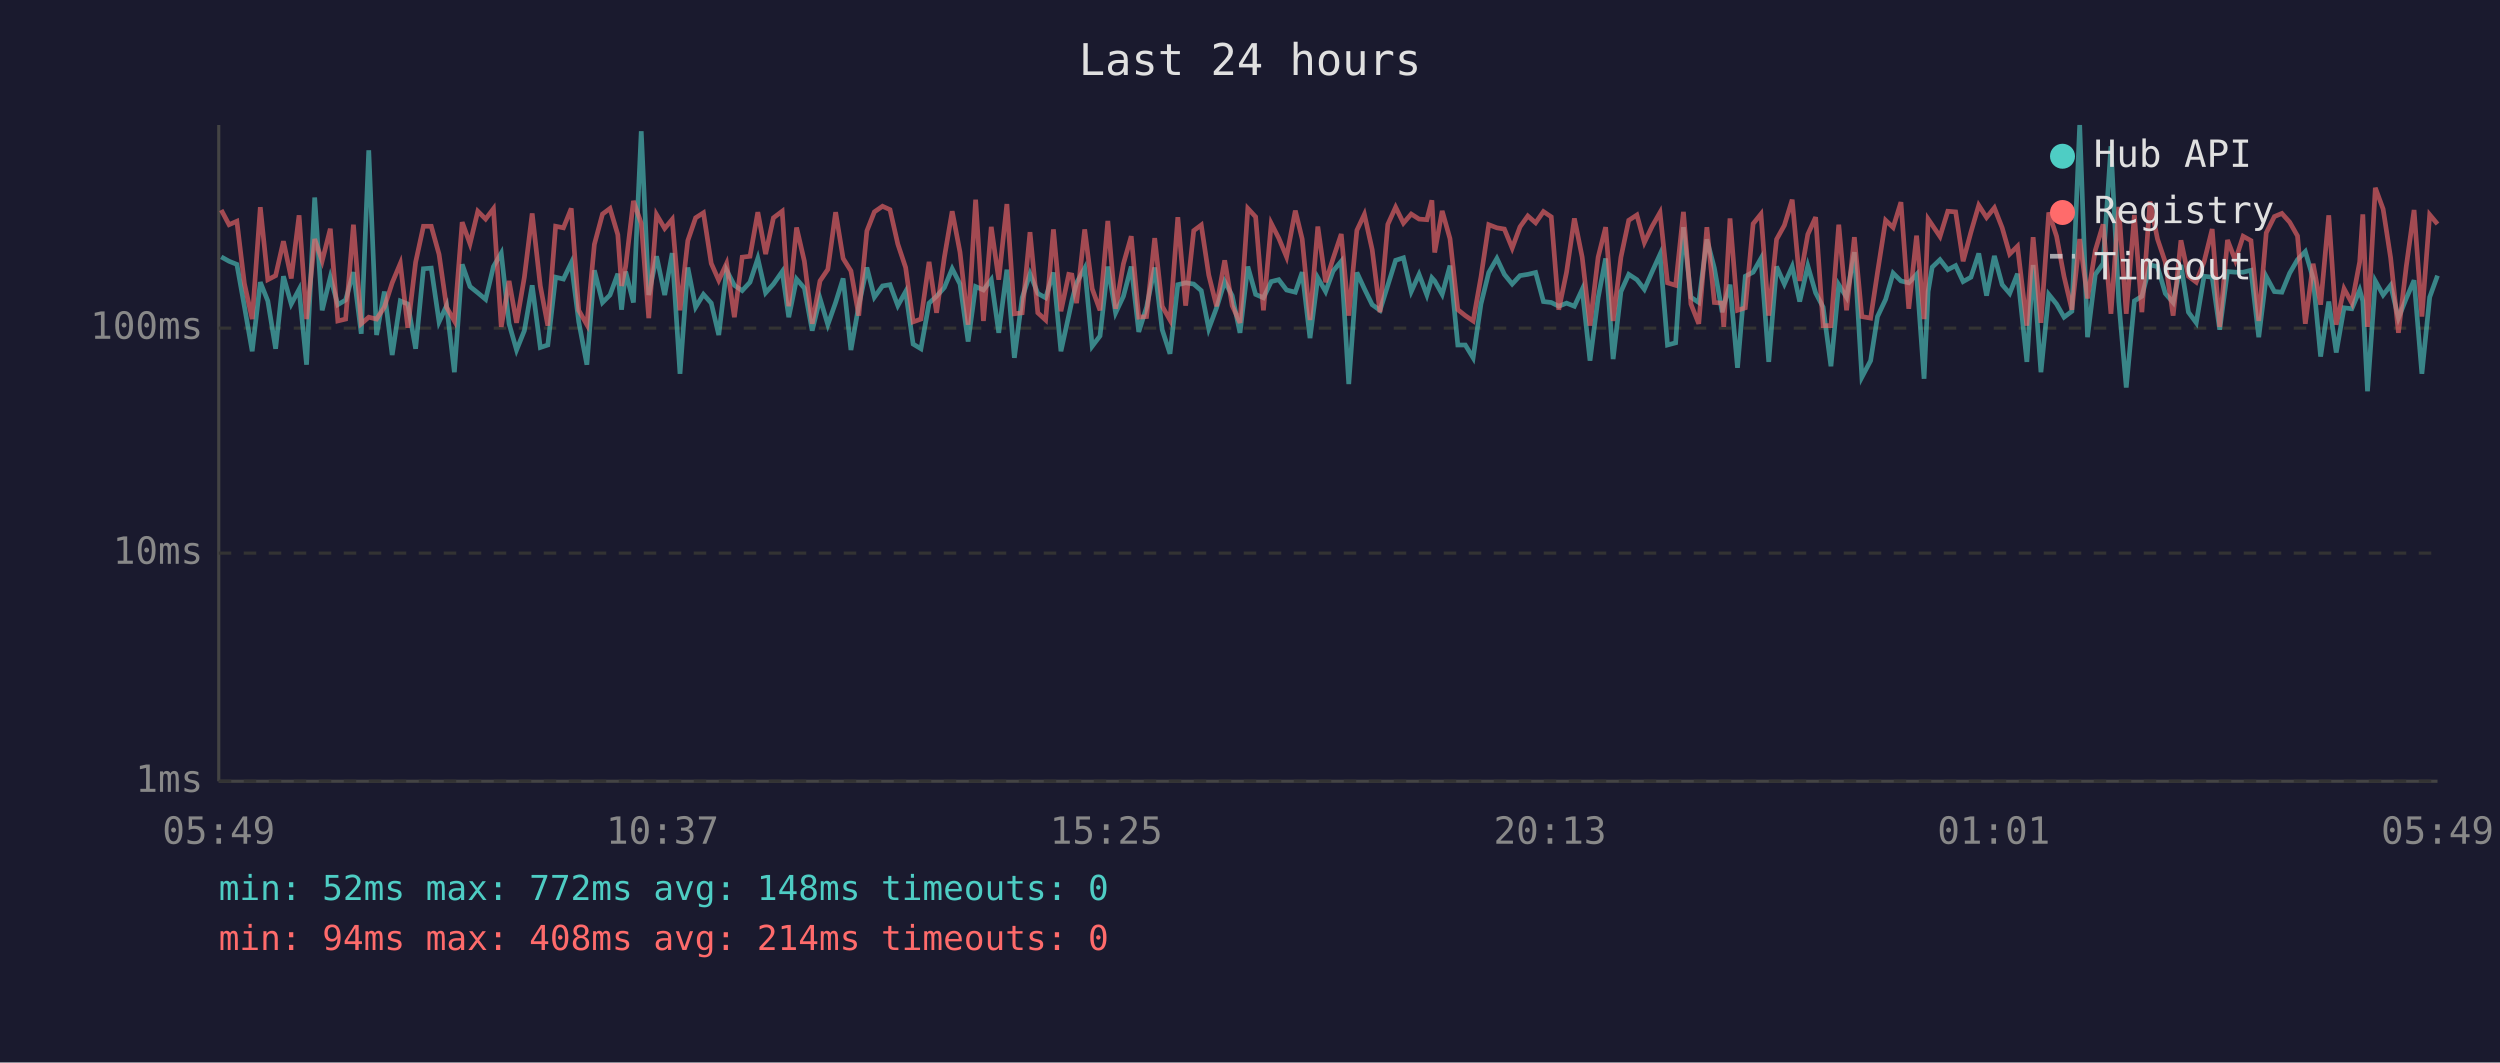
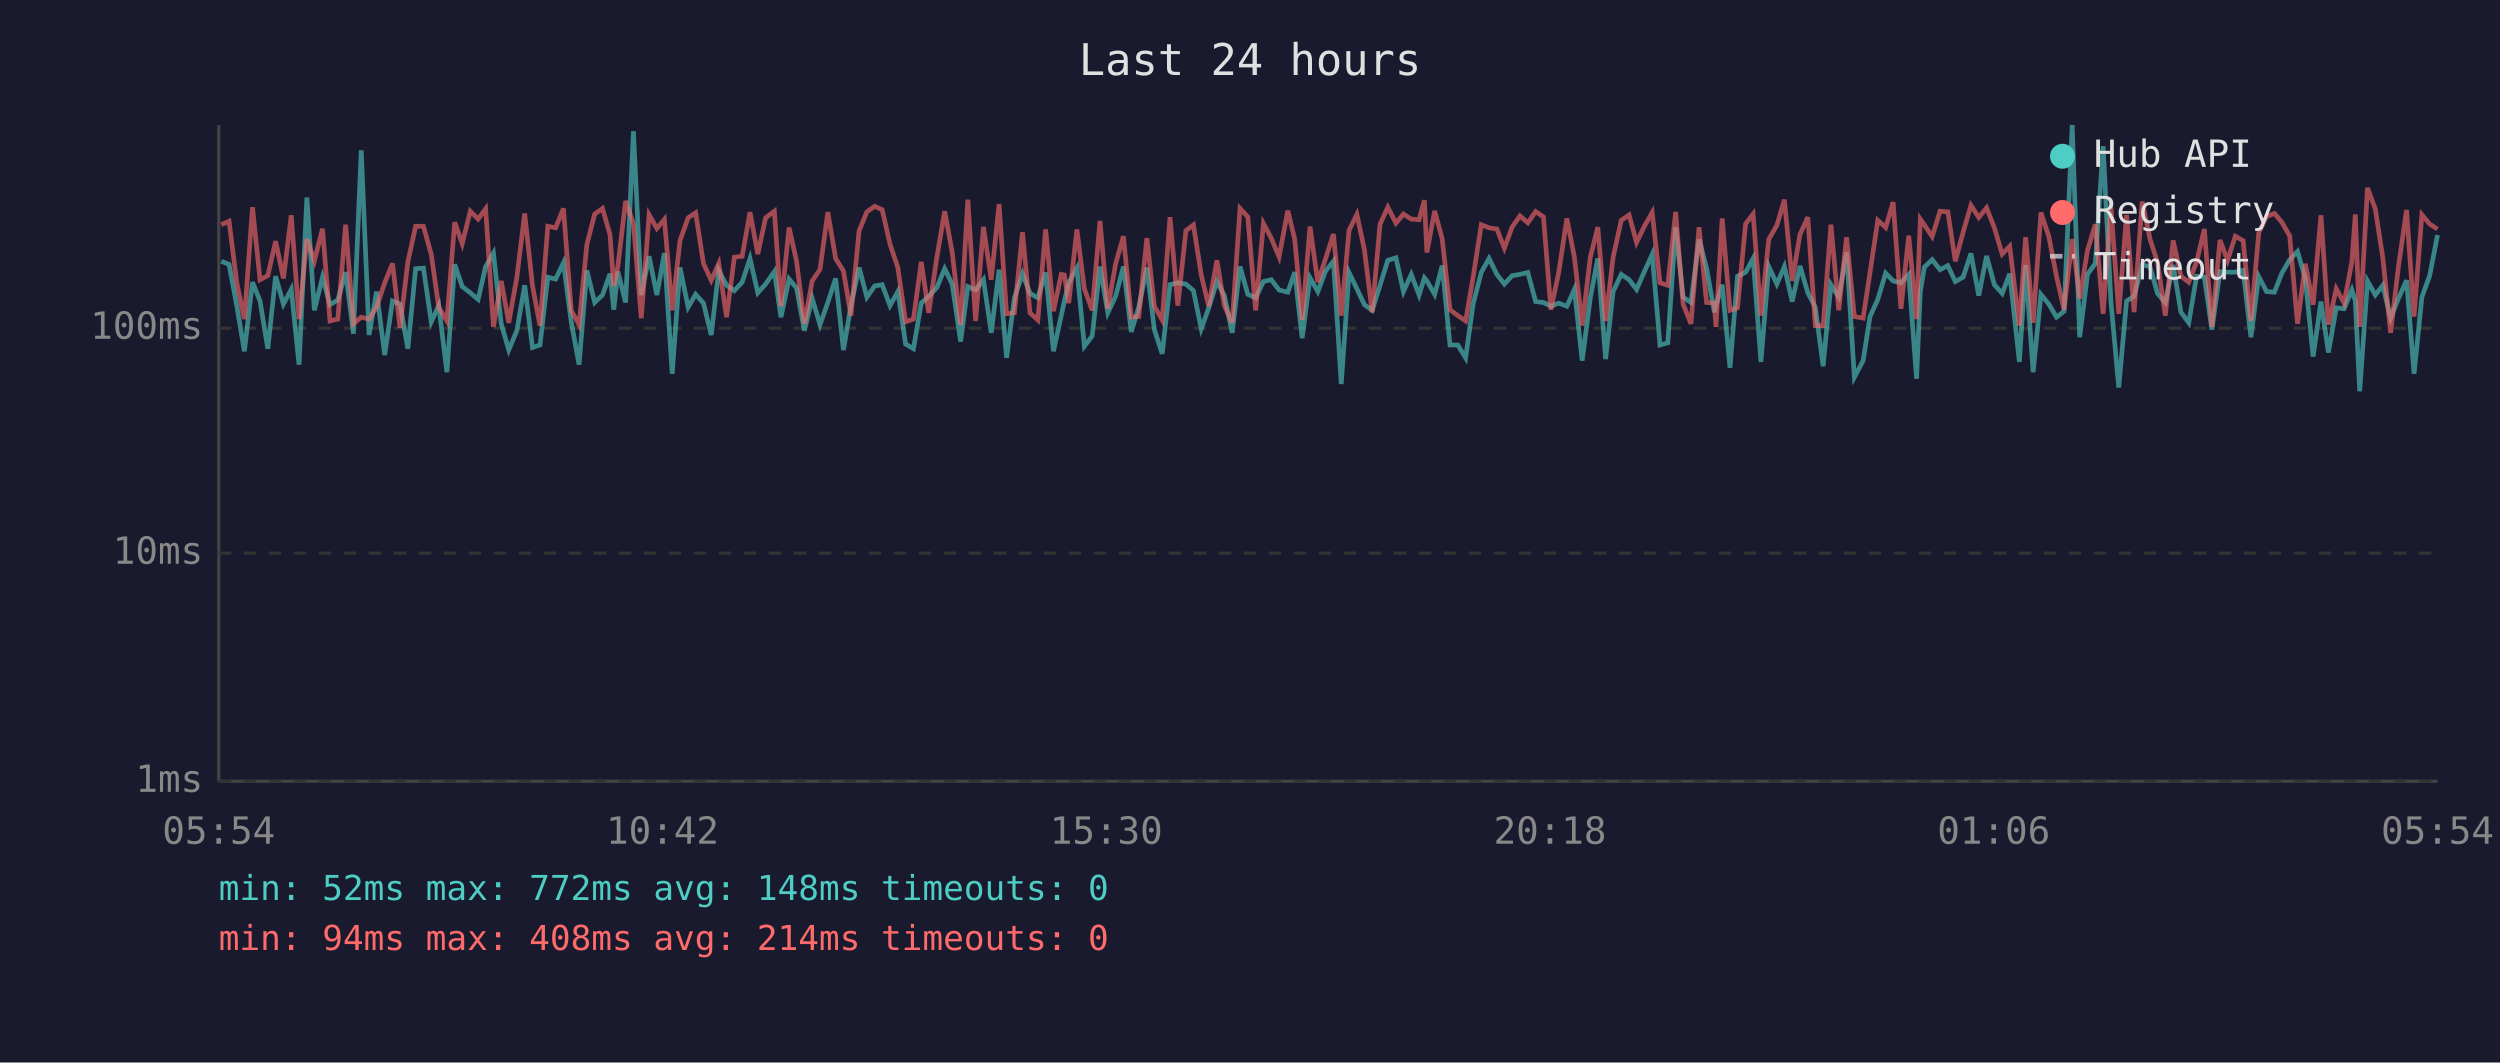
<svg xmlns="http://www.w3.org/2000/svg" viewBox="0 0 800 340" font-family="monospace" font-size="12">
  <rect width="800" height="340" fill="#1a1a2e" />
  <text x="400" y="24" fill="#e0e0e0" font-size="14" text-anchor="middle">Last 24 hours</text>
  <line x1="70" y1="40" x2="70" y2="250" stroke="#444" stroke-width="1" />
  <line x1="70" y1="250" x2="780" y2="250" stroke="#444" stroke-width="1" />
  <line x1="70" y1="250" x2="780" y2="250" stroke="#333" stroke-width="1" stroke-dasharray="4" />
  <text x="65" y="250" fill="#888" text-anchor="end" dominant-baseline="middle">1ms</text>
  <line x1="70" y1="177" x2="780" y2="177" stroke="#333" stroke-width="1" stroke-dasharray="4" />
  <text x="65" y="177" fill="#888" text-anchor="end" dominant-baseline="middle">10ms</text>
  <line x1="70" y1="105" x2="780" y2="105" stroke="#333" stroke-width="1" stroke-dasharray="4" />
  <text x="65" y="105" fill="#888" text-anchor="end" dominant-baseline="middle">100ms</text>
-   <text x="70" y="270" fill="#888" text-anchor="middle">05:49</text>
-   <text x="212" y="270" fill="#888" text-anchor="middle">10:37</text>
-   <text x="354" y="270" fill="#888" text-anchor="middle">15:25</text>
-   <text x="496" y="270" fill="#888" text-anchor="middle">20:13</text>
-   <text x="638" y="270" fill="#888" text-anchor="middle">01:01</text>
-   <text x="780" y="270" fill="#888" text-anchor="middle">05:49</text>
-   <polyline points="70.8,82.2 73.3,83.6 75.8,84.6 78.2,98.0 80.7,112.4 83.3,90.3 85.7,96.3 88.2,111.6 90.7,88.4 93.2,97.3 95.7,92.6 98.1,116.7 100.7,63.2 103.1,99.3 105.7,88.7 108.1,97.5 110.6,96.0 113.1,87.1 115.6,106.8 118.0,48.1 120.5,107.2 123.0,93.3 125.5,113.6 128.1,96.3 130.5,97.3 133.0,111.6 135.5,86.0 138.0,85.8 140.5,103.0 142.9,97.8 145.4,119.1 147.9,84.6 150.4,91.7 152.9,93.7 155.4,95.8 157.9,85.3 160.4,81.0 162.9,103.6 165.3,112.0 167.8,105.8 170.3,91.3 172.9,111.2 175.3,110.4 177.8,88.7 180.3,89.3 182.8,84.1 185.2,103.0 187.8,116.7 190.2,86.5 192.8,96.8 195.2,94.4 197.7,87.6 198.9,99.1 200.2,86.9 202.7,96.8 205.2,42.0 207.6,94.4 210.1,82.0 212.7,94.4 215.1,81.0 217.6,119.6 220.1,85.6 222.6,98.3 225.1,94.2 227.6,97.0 230.0,107.2 232.5,86.5 235.0,91.3 237.5,93.0 240.0,90.3 242.5,82.7 245.0,93.7 247.5,90.9 250.3,86.9 252.4,101.5 254.9,89.3 257.4,92.2 259.9,105.8 262.4,95.5 264.9,103.9 267.4,96.8 269.8,89.1 272.3,112.0 274.8,97.8 277.4,85.6 279.8,95.1 282.4,91.5 284.8,91.1 287.3,97.8 289.8,93.3 292.2,110.1 294.7,111.6 297.3,97.0 299.7,94.8 302.2,92.0 304.7,86.0 307.2,90.9 309.8,109.3 312.2,91.7 314.7,92.8 317.2,89.5 319.6,106.5 322.2,86.3 324.6,114.5 327.1,95.3 329.6,87.6 332.1,93.9 334.6,95.3 337.1,87.2 339.5,112.4 342.0,101.0 343.0,96.3 344.5,90.5 347.1,85.8 349.5,110.8 352.0,107.5 354.5,85.3 357.0,100.1 359.5,94.8 362.0,85.3 364.4,106.2 366.9,98.3 369.5,85.6 371.9,105.5 374.4,113.2 376.9,91.1 379.4,90.5 382.0,90.9 384.4,93.0 386.8,105.2 389.3,98.5 391.9,90.1 394.3,94.6 396.8,106.5 399.3,85.3 401.8,94.2 404.3,95.3 406.8,90.1 409.2,89.5 411.7,92.8 414.5,93.5 416.7,87.1 419.2,108.2 421.7,88.9 424.2,93.3 426.6,86.7 429.2,83.6 431.6,122.9 434.2,87.2 436.6,92.4 439.1,97.5 441.6,99.3 444.1,91.3 446.6,83.3 449.1,82.5 451.6,93.3 454.1,87.8 456.6,94.4 458.2,88.9 459.1,89.9 461.5,94.2 464.0,85.0 466.5,110.4 468.9,110.4 471.4,114.5 473.9,97.3 476.4,87.2 479.0,82.7 481.4,87.8 483.9,90.9 486.4,88.2 488.9,87.8 491.4,87.2 493.9,96.5 496.4,96.8 498.8,98.0 501.3,97.0 503.8,98.0 506.3,92.6 508.8,115.4 511.4,95.3 513.8,82.7 516.2,114.9 518.7,93.3 521.2,87.8 523.8,89.5 526.2,92.6 528.7,86.9 531.2,81.4 533.6,110.4 536.2,109.7 538.7,72.7 541.1,95.1 543.6,96.8 546.2,76.6 548.6,85.8 551.1,99.9 551.6,97.8 553.6,91.1 556.0,117.7 558.5,88.4 561.0,87.1 563.5,82.7 566.0,115.8 568.5,85.3 571.0,90.9 573.5,85.3 575.9,96.5 578.5,85.1 581.0,93.7 583.4,98.3 585.9,117.2 588.4,91.1 590.9,95.1 593.4,80.7 595.8,120.7 598.6,115.4 600.8,101.3 603.4,95.8 605.8,87.4 608.3,89.9 610.8,90.5 613.3,87.8 615.7,121.2 617.0,93.3 618.3,85.5 620.8,83.1 623.3,86.3 625.8,85.0 628.2,90.1 630.7,88.7 633.2,81.1 635.7,94.6 638.2,81.9 640.7,91.1 643.1,93.9 645.6,87.6 648.6,115.8 650.6,84.8 653.1,119.1 655.6,94.2 658.1,97.3 660.5,101.5 663.0,99.6 665.5,40.0 668.0,107.9 670.5,87.8 673.0,84.3 675.5,46.8 678.0,96.5 680.4,124.0 683.0,96.3 685.4,94.8 688.0,84.8 690.4,85.3 692.9,93.9 695.4,96.8 697.9,84.8 700.3,99.9 702.8,103.3 705.3,88.4 707.9,88.7 710.3,105.5 712.8,86.9 715.3,87.1 717.8,87.1 720.3,86.5 722.8,107.9 725.2,88.5 727.8,93.3 730.2,93.5 732.7,87.4 735.2,83.1 737.7,80.5 740.2,89.1 742.6,114.1 745.2,96.5 747.6,112.8 750.1,98.5 752.6,98.8 755.1,92.8 756.1,96.3 757.6,125.2 760.1,89.9 762.6,94.4 765.0,91.3 767.5,101.8 770.0,95.5 772.5,89.7 775.0,119.6 777.5,95.1 780.0,88.2" fill="none" stroke="#4ecdc4" stroke-width="1.5" opacity="0.6" />
-   <polyline points="70.8,67.2 73.3,71.9 75.8,70.8 78.2,90.7 80.7,102.1 83.3,66.3 85.7,89.5 88.2,88.2 90.7,77.2 93.2,89.1 95.7,68.9 98.1,102.1 100.7,76.5 103.1,83.5 105.7,73.2 108.1,102.7 110.6,102.1 113.1,71.9 115.6,103.6 118.0,101.5 120.5,102.1 123.0,98.3 125.5,90.5 128.1,84.3 130.5,104.9 133.0,83.9 135.5,72.4 138.0,72.4 140.5,81.4 142.9,98.3 145.4,102.7 147.9,71.1 150.4,78.0 152.9,67.6 155.4,70.1 157.9,66.8 160.4,104.6 162.9,89.9 165.3,103.3 167.8,88.7 170.3,68.3 172.9,91.5 175.3,104.2 177.8,72.4 180.3,72.9 182.8,66.7 185.2,99.3 187.8,103.9 190.2,78.2 192.8,68.5 195.2,66.7 197.7,75.1 198.9,91.5 200.2,85.3 202.7,64.3 205.2,71.5 207.6,101.8 210.1,68.7 212.7,73.1 215.1,70.2 217.6,99.3 220.1,77.0 222.6,69.7 225.1,68.1 227.6,84.3 230.0,89.7 232.5,84.3 235.0,101.5 237.5,82.3 240.0,82.0 242.5,67.9 245.0,81.3 247.5,69.7 250.3,67.6 252.4,98.0 254.9,72.8 257.4,83.6 259.9,103.6 262.4,89.9 264.9,86.2 267.4,67.9 269.8,82.7 272.3,86.7 274.8,101.0 277.4,73.9 279.8,67.8 282.4,66.0 284.8,67.1 287.3,78.1 289.8,85.6 292.2,103.0 294.7,102.1 297.3,83.8 299.7,100.1 302.2,82.3 304.7,67.6 307.2,80.7 309.8,103.9 312.2,63.9 314.7,102.7 317.2,72.6 319.6,89.5 322.2,65.3 324.6,100.4 327.1,100.1 329.6,74.3 332.1,100.1 334.6,102.4 337.1,73.4 339.5,99.6 342.0,87.8 343.0,88.0 344.5,97.0 347.1,73.4 349.5,92.4 352.0,99.3 354.5,70.7 357.0,98.8 359.5,84.4 362.0,75.6 364.4,101.5 366.9,101.3 369.5,76.2 371.9,98.0 374.4,102.4 376.9,69.5 379.4,97.8 382.0,73.8 384.4,72.0 386.8,88.0 389.3,98.0 391.9,83.3 394.3,97.8 396.8,103.3 399.3,66.7 401.8,69.4 404.3,99.3 406.8,71.5 409.2,76.2 411.7,82.2 414.5,67.4 416.7,76.5 419.2,102.4 421.7,72.5 424.2,90.3 426.6,82.7 429.2,74.9 431.6,101.0 434.2,73.7 436.6,68.6 439.1,79.9 441.6,99.9 444.1,71.8 446.6,66.3 449.1,71.4 451.6,68.5 454.1,70.1 456.6,70.3 458.2,64.1 459.1,80.8 461.5,67.5 464.0,76.4 466.5,99.1 468.9,101.0 471.4,102.7 473.9,88.7 476.4,71.9 479.0,72.9 481.4,73.3 483.9,79.4 486.4,72.6 488.9,69.1 491.4,71.3 493.9,67.7 496.4,69.4 498.8,99.1 501.3,87.1 503.8,69.9 506.3,82.3 508.8,104.2 511.4,82.3 513.8,72.7 516.2,102.7 518.7,82.3 521.2,70.5 523.8,68.8 526.2,77.6 528.7,72.4 531.2,68.0 533.6,90.5 536.2,91.3 538.7,67.8 541.1,97.3 543.6,103.6 546.2,72.7 548.6,96.8 551.1,97.0 551.6,104.6 553.6,69.9 556.0,99.3 558.5,98.5 561.0,71.6 563.5,68.5 566.0,101.0 568.5,76.6 571.0,72.1 573.5,63.9 575.9,89.9 578.5,75.0 581.0,69.5 583.4,104.2 585.9,104.2 588.4,71.9 590.9,99.3 593.4,75.9 595.8,101.3 598.6,101.8 600.8,87.2 603.4,70.5 605.8,72.8 608.3,64.7 610.8,98.8 613.3,75.4 615.7,102.1 617.0,70.1 618.3,72.0 620.8,75.7 623.3,67.6 625.8,67.8 628.2,83.6 630.7,74.3 633.2,65.7 635.7,69.6 638.2,66.5 640.7,72.9 643.1,81.3 645.6,78.8 648.6,104.2 650.6,75.9 653.1,103.3 655.6,68.0 658.1,75.6 660.5,88.5 663.0,99.1 665.5,76.5 668.0,95.5 670.5,80.1 673.0,71.8 675.5,100.4 678.0,66.2 680.4,100.4 683.0,68.8 685.4,99.9 688.0,64.5 690.4,76.5 692.9,83.9 695.4,101.0 697.9,76.9 700.3,88.4 702.8,90.3 705.3,83.8 707.9,73.3 710.3,104.6 712.8,76.8 715.3,83.3 717.8,75.6 720.3,77.0 722.8,102.7 725.2,74.5 727.8,69.3 730.2,68.3 732.7,71.1 735.2,75.5 737.7,103.6 740.2,84.4 742.6,97.5 745.2,68.9 747.6,103.9 750.1,92.4 752.6,97.0 755.1,83.8 756.1,68.6 757.6,104.6 760.1,60.1 762.6,66.9 765.0,82.5 767.5,106.5 770.0,85.3 772.5,67.2 775.0,101.3 777.5,68.7 780.0,71.7" fill="none" stroke="#ff6b6b" stroke-width="1.5" opacity="0.6" />
+   <text x="70" y="270" fill="#888" text-anchor="middle">05:54</text>
+   <text x="212" y="270" fill="#888" text-anchor="middle">10:42</text>
+   <text x="354" y="270" fill="#888" text-anchor="middle">15:30</text>
+   <text x="496" y="270" fill="#888" text-anchor="middle">20:18</text>
+   <text x="638" y="270" fill="#888" text-anchor="middle">01:06</text>
+   <text x="780" y="270" fill="#888" text-anchor="middle">05:54</text>
+   <polyline points="70.8,83.6 73.3,84.6 75.8,98.0 78.2,112.4 80.8,90.3 83.2,96.3 85.7,111.6 88.2,88.4 90.7,97.3 93.2,92.6 95.7,116.7 98.2,63.2 100.6,99.3 103.2,88.7 105.6,97.5 108.1,96.0 110.6,87.1 113.1,106.8 115.6,48.1 118.1,107.2 120.5,93.3 123.1,113.6 125.6,96.3 128.0,97.3 130.5,111.6 133.0,86.0 135.5,85.8 138.0,103.0 140.4,97.8 143.0,119.1 145.5,84.6 147.9,91.7 150.5,93.7 153.0,95.8 155.4,85.3 157.9,81.0 160.4,103.6 162.8,112.0 165.4,105.8 167.9,91.3 170.4,111.2 172.8,110.4 175.3,88.7 177.8,89.3 180.3,84.1 182.8,103.0 185.3,116.7 187.8,86.5 190.3,96.8 192.8,94.4 195.2,87.6 196.4,99.1 197.7,86.9 200.2,96.8 202.7,42.0 205.2,94.4 207.7,82.0 210.2,94.4 212.6,81.0 215.1,119.6 217.6,85.6 220.2,98.3 222.6,94.2 225.1,97.0 227.6,107.2 230.0,86.5 232.5,91.3 235.0,93.0 237.5,90.3 240.0,82.7 242.5,93.7 245.0,90.9 247.8,86.9 249.9,101.5 252.5,89.3 254.9,92.2 257.4,105.8 259.9,95.5 262.4,103.9 264.9,96.8 267.4,89.1 269.9,112.0 272.3,97.8 274.9,85.6 277.4,95.1 279.9,91.5 282.3,91.1 284.8,97.8 287.3,93.3 289.8,110.1 292.3,111.6 294.8,97.0 297.2,94.8 299.8,92.0 302.3,86.0 304.7,90.9 307.4,109.3 309.7,91.7 312.2,92.8 314.7,89.5 317.2,106.5 319.7,86.3 322.1,114.5 324.6,95.3 327.2,87.6 329.6,93.9 332.1,95.3 334.6,87.2 337.1,112.4 339.6,101.0 340.6,96.3 342.0,90.5 344.6,85.8 347.0,110.8 349.5,107.5 352.0,85.3 354.5,100.1 357.0,94.8 359.5,85.3 362.0,106.2 364.4,98.3 367.0,85.6 369.4,105.5 371.9,113.2 374.4,91.1 376.9,90.5 379.5,90.9 381.9,93.0 384.4,105.2 386.8,98.5 389.4,90.1 391.8,94.6 394.3,106.5 396.8,85.3 399.3,94.2 401.8,95.3 404.3,90.1 406.8,89.5 409.3,92.8 412.1,93.5 414.3,87.1 416.7,108.2 419.2,88.9 421.7,93.3 424.2,86.7 426.7,83.6 429.2,122.9 431.7,87.2 434.2,92.4 436.6,97.5 439.1,99.3 441.6,91.3 444.1,83.3 446.7,82.5 449.1,93.3 451.6,87.8 454.1,94.4 455.8,88.9 456.6,89.9 459.1,94.2 461.5,85.0 464.0,110.4 466.5,110.4 469.0,114.5 471.4,97.3 474.0,87.2 476.5,82.7 479.0,87.8 481.4,90.9 483.9,88.2 486.4,87.8 488.9,87.2 491.4,96.5 493.9,96.8 496.3,98.0 498.8,97.0 501.4,98.0 503.8,92.6 506.3,115.4 508.9,95.3 511.3,82.7 513.8,114.9 516.2,93.3 518.8,87.8 521.3,89.5 523.7,92.6 526.2,86.9 528.7,81.4 531.2,110.4 533.7,109.7 536.2,72.7 538.6,95.1 541.1,96.8 543.7,76.6 546.1,85.8 548.6,99.9 549.1,97.8 551.1,91.1 553.6,117.7 556.0,88.4 558.6,87.1 561.0,82.7 563.5,115.8 566.0,85.3 568.6,90.9 571.0,85.3 573.5,96.5 576.0,85.1 578.5,93.7 580.9,98.3 583.4,117.2 585.9,91.1 588.4,95.1 590.9,80.7 593.4,120.7 596.2,115.4 598.4,101.3 600.9,95.8 603.4,87.4 605.8,89.9 608.3,90.5 610.8,87.8 613.3,121.2 614.5,93.3 615.8,85.5 618.3,83.1 620.8,86.3 623.3,85.0 625.7,90.1 628.2,88.7 630.7,81.1 633.2,94.6 635.7,81.9 638.2,91.1 640.7,93.9 643.1,87.6 646.2,115.8 648.2,84.8 650.6,119.1 653.1,94.2 655.6,97.3 658.1,101.5 660.5,99.6 663.1,40.0 665.5,107.9 668.0,87.8 670.5,84.3 673.0,46.8 675.5,96.5 678.0,124.0 680.5,96.3 682.9,94.8 685.5,84.8 688.0,85.3 690.4,93.9 692.9,96.8 695.4,84.8 697.9,99.9 700.4,103.3 702.9,88.4 705.4,88.7 707.8,105.5 710.4,86.9 712.8,87.1 715.3,87.1 717.8,86.5 720.3,107.9 722.8,88.5 725.3,93.3 727.8,93.5 730.2,87.4 732.7,83.1 735.2,80.5 737.7,89.1 740.2,114.1 742.7,96.5 745.1,112.8 747.6,98.5 750.1,98.8 752.6,92.8 753.7,96.3 755.1,125.2 757.6,89.9 760.1,94.4 762.5,91.3 765.0,101.8 767.5,95.5 770.1,89.7 772.5,119.6 775.0,95.1 777.5,88.2 780.0,75.2" fill="none" stroke="#4ecdc4" stroke-width="1.5" opacity="0.6" />
+   <polyline points="70.8,71.9 73.3,70.8 75.8,90.7 78.2,102.1 80.8,66.3 83.2,89.5 85.7,88.2 88.2,77.2 90.7,89.1 93.2,68.9 95.7,102.1 98.2,76.5 100.6,83.5 103.2,73.2 105.6,102.7 108.1,102.1 110.6,71.9 113.1,103.6 115.6,101.5 118.1,102.1 120.5,98.3 123.1,90.5 125.6,84.3 128.0,104.9 130.5,83.9 133.0,72.4 135.5,72.4 138.0,81.4 140.4,98.3 143.0,102.7 145.5,71.1 147.9,78.0 150.5,67.6 153.0,70.1 155.4,66.8 157.9,104.6 160.4,89.9 162.8,103.3 165.4,88.7 167.9,68.3 170.4,91.5 172.8,104.2 175.3,72.4 177.8,72.9 180.3,66.7 182.8,99.3 185.3,103.9 187.8,78.2 190.3,68.5 192.8,66.7 195.2,75.1 196.4,91.5 197.7,85.3 200.2,64.3 202.7,71.5 205.2,101.8 207.7,68.7 210.2,73.1 212.6,70.2 215.1,99.3 217.6,77.0 220.2,69.7 222.6,68.1 225.1,84.3 227.6,89.7 230.0,84.3 232.5,101.5 235.0,82.3 237.5,82.0 240.0,67.9 242.5,81.3 245.0,69.7 247.8,67.6 249.9,98.0 252.5,72.8 254.9,83.6 257.4,103.6 259.9,89.9 262.4,86.2 264.9,67.9 267.4,82.7 269.9,86.7 272.3,101.0 274.9,73.9 277.4,67.8 279.9,66.0 282.3,67.1 284.8,78.1 287.3,85.6 289.8,103.0 292.3,102.1 294.8,83.8 297.2,100.1 299.8,82.3 302.3,67.6 304.7,80.7 307.4,103.9 309.7,63.9 312.2,102.7 314.7,72.6 317.2,89.5 319.7,65.3 322.1,100.4 324.6,100.1 327.2,74.3 329.6,100.1 332.1,102.4 334.6,73.4 337.1,99.6 339.6,87.8 340.6,88.0 342.0,97.0 344.6,73.4 347.0,92.4 349.5,99.3 352.0,70.7 354.5,98.8 357.0,84.4 359.5,75.6 362.0,101.5 364.4,101.3 367.0,76.2 369.4,98.0 371.9,102.4 374.4,69.5 376.9,97.8 379.5,73.8 381.9,72.0 384.4,88.0 386.8,98.0 389.4,83.3 391.8,97.8 394.3,103.3 396.8,66.7 399.3,69.4 401.8,99.3 404.3,71.5 406.8,76.2 409.3,82.2 412.1,67.4 414.3,76.5 416.7,102.4 419.2,72.5 421.7,90.3 424.2,82.7 426.7,74.9 429.2,101.0 431.7,73.7 434.2,68.6 436.6,79.9 439.1,99.9 441.6,71.8 444.1,66.3 446.7,71.4 449.1,68.5 451.6,70.1 454.1,70.3 455.8,64.1 456.6,80.8 459.1,67.5 461.5,76.4 464.0,99.1 466.5,101.0 469.0,102.7 471.4,88.7 474.0,71.9 476.5,72.9 479.0,73.3 481.4,79.4 483.9,72.6 486.4,69.1 488.9,71.3 491.4,67.7 493.9,69.4 496.3,99.1 498.8,87.1 501.4,69.9 503.8,82.3 506.3,104.2 508.9,82.3 511.3,72.7 513.8,102.7 516.2,82.3 518.8,70.5 521.3,68.8 523.7,77.6 526.2,72.4 528.7,68.0 531.2,90.5 533.7,91.3 536.2,67.8 538.6,97.3 541.1,103.6 543.7,72.7 546.1,96.8 548.6,97.0 549.1,104.6 551.1,69.9 553.6,99.3 556.0,98.5 558.6,71.6 561.0,68.5 563.5,101.0 566.0,76.6 568.6,72.1 571.0,63.9 573.5,89.9 576.0,75.0 578.5,69.5 580.9,104.2 583.4,104.2 585.9,71.9 588.4,99.3 590.9,75.9 593.4,101.3 596.2,101.8 598.4,87.2 600.9,70.5 603.4,72.8 605.8,64.7 608.3,98.8 610.8,75.4 613.3,102.1 614.5,70.1 615.8,72.0 618.3,75.7 620.8,67.6 623.3,67.8 625.7,83.6 628.2,74.3 630.7,65.7 633.2,69.6 635.7,66.5 638.2,72.9 640.7,81.3 643.1,78.8 646.2,104.2 648.2,75.9 650.6,103.3 653.1,68.0 655.6,75.6 658.1,88.5 660.5,99.1 663.1,76.5 665.5,95.5 668.0,80.1 670.5,71.8 673.0,100.4 675.5,66.2 678.0,100.4 680.5,68.8 682.9,99.9 685.5,64.5 688.0,76.5 690.4,83.9 692.9,101.0 695.4,76.9 697.9,88.4 700.4,90.3 702.9,83.8 705.4,73.3 707.8,104.6 710.4,76.8 712.8,83.3 715.3,75.6 717.8,77.0 720.3,102.7 722.8,74.5 725.3,69.3 727.8,68.3 730.2,71.1 732.7,75.5 735.2,103.6 737.7,84.4 740.2,97.5 742.7,68.9 745.1,103.9 747.6,92.4 750.1,97.0 752.6,83.8 753.7,68.6 755.1,104.6 757.6,60.1 760.1,66.9 762.5,82.5 765.0,106.5 767.5,85.3 770.1,67.2 772.5,101.3 775.0,68.7 777.5,71.7 780.0,73.3" fill="none" stroke="#ff6b6b" stroke-width="1.5" opacity="0.6" />
  <circle cx="660" cy="50" r="4" fill="#4ecdc4" />
  <text x="670" y="50" fill="#e0e0e0" dominant-baseline="middle">Hub API</text>
  <circle cx="660" cy="68" r="4" fill="#ff6b6b" />
  <text x="670" y="68" fill="#e0e0e0" dominant-baseline="middle">Registry</text>
  <line x1="656" y1="82" x2="664" y2="82" stroke="#e0e0e0" stroke-width="1.5" stroke-dasharray="4,3" opacity="0.7" />
  <text x="670" y="86" fill="#e0e0e0" dominant-baseline="middle">Timeout</text>
  <text x="70" y="288" fill="#4ecdc4" font-size="11">min: 52ms  max: 772ms  avg: 148ms  timeouts: 0</text>
  <text x="70" y="304" fill="#ff6b6b" font-size="11">min: 94ms  max: 408ms  avg: 214ms  timeouts: 0</text>
</svg>
